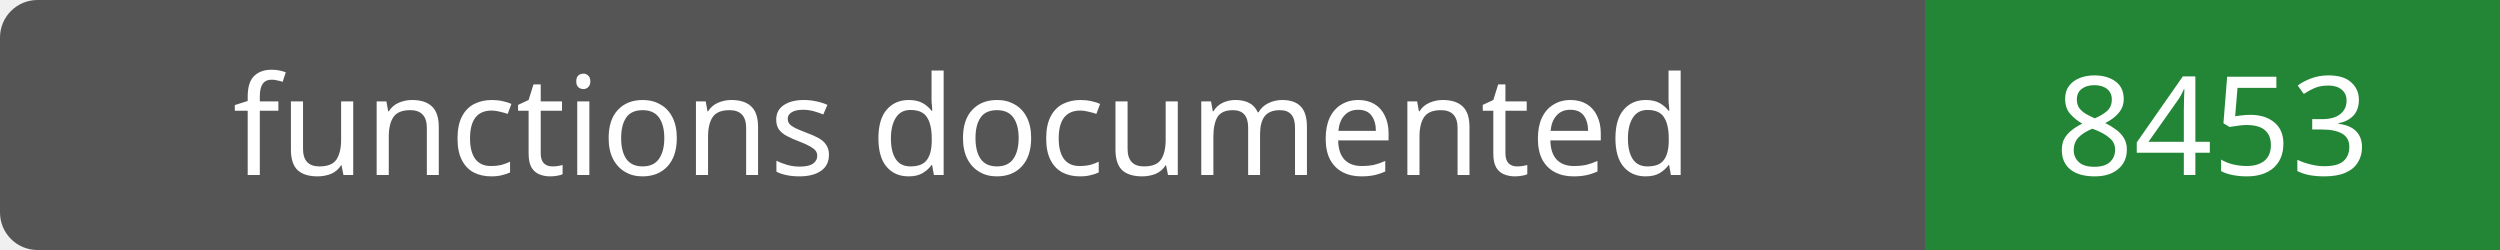
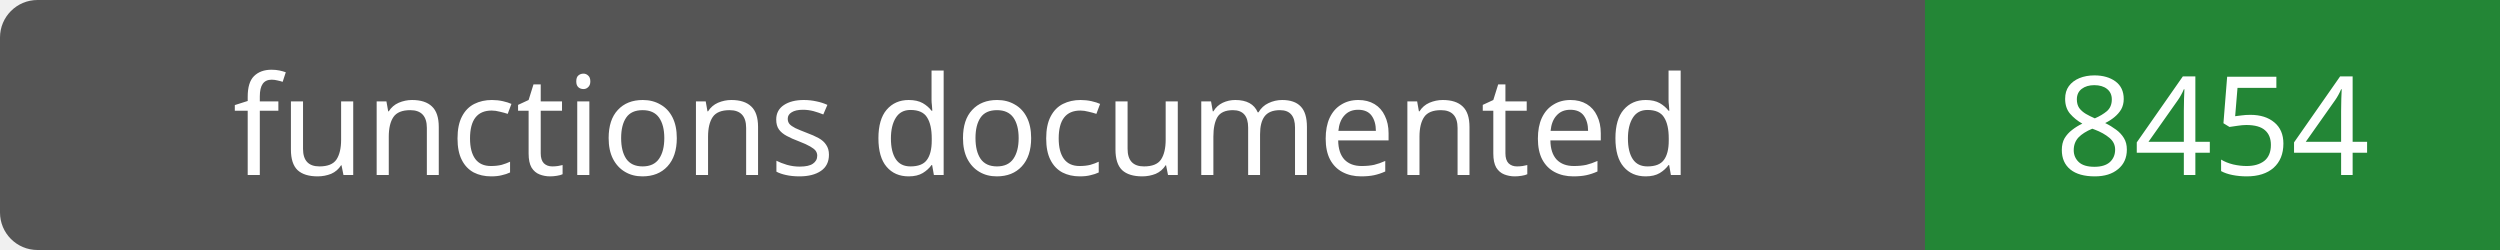
- <svg xmlns="http://www.w3.org/2000/svg" width="200" height="20" role="img" aria-label="functions documented: 8453">
+ <svg xmlns="http://www.w3.org/2000/svg" width="200" height="20" role="img" aria-label="functions documented: 8454">
  <rect width="200" height="20" rx="3" fill="#555" />
  <path fill="#238636" d="M154 0h46v20H154z" />
  <g fill="#fff" text-anchor="middle" font-family="Verdana,sans-serif" font-size="11">
    <text x="77.0" y="14">functions documented</text>
-     <text x="177.0" y="14">8453</text>
+     <text x="177.0" y="14">8454</text>
  </g>
</svg>
